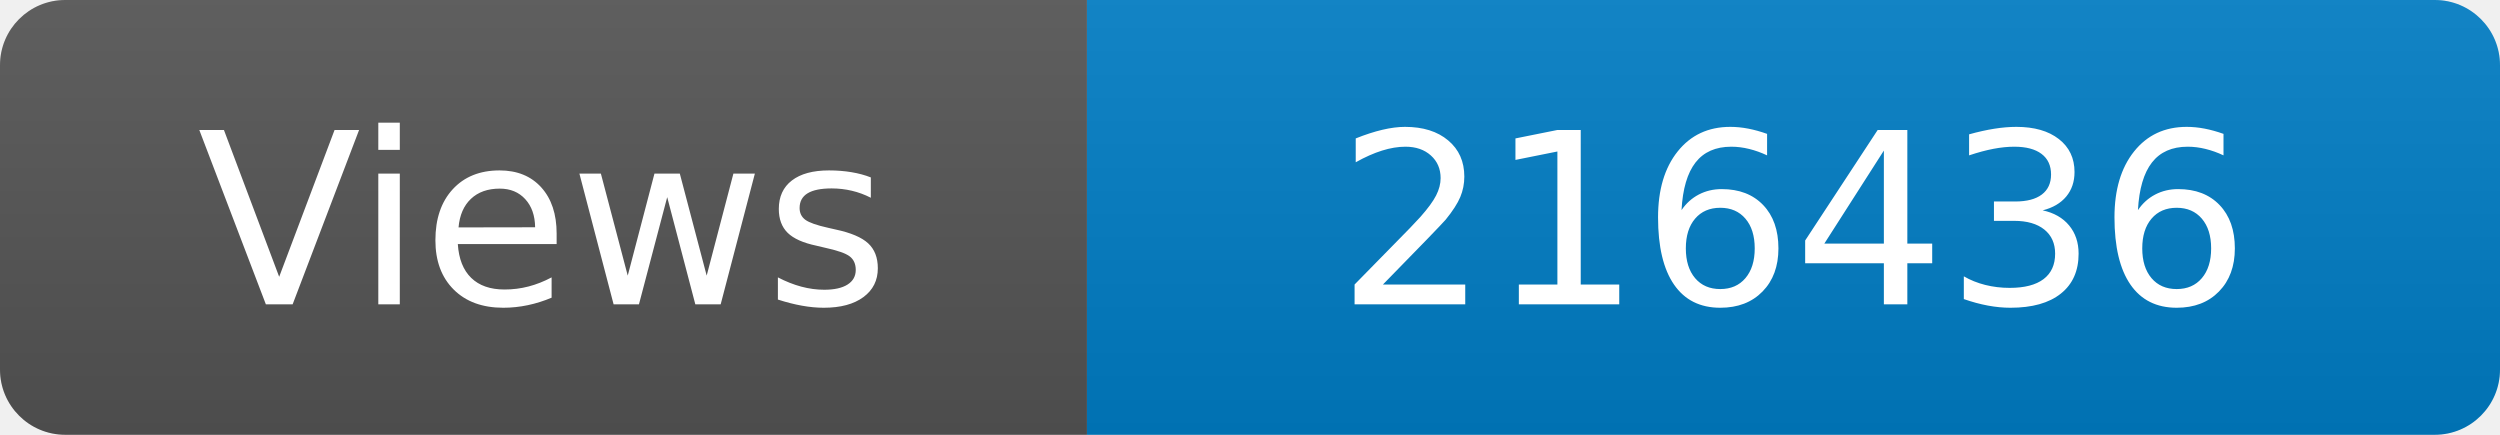
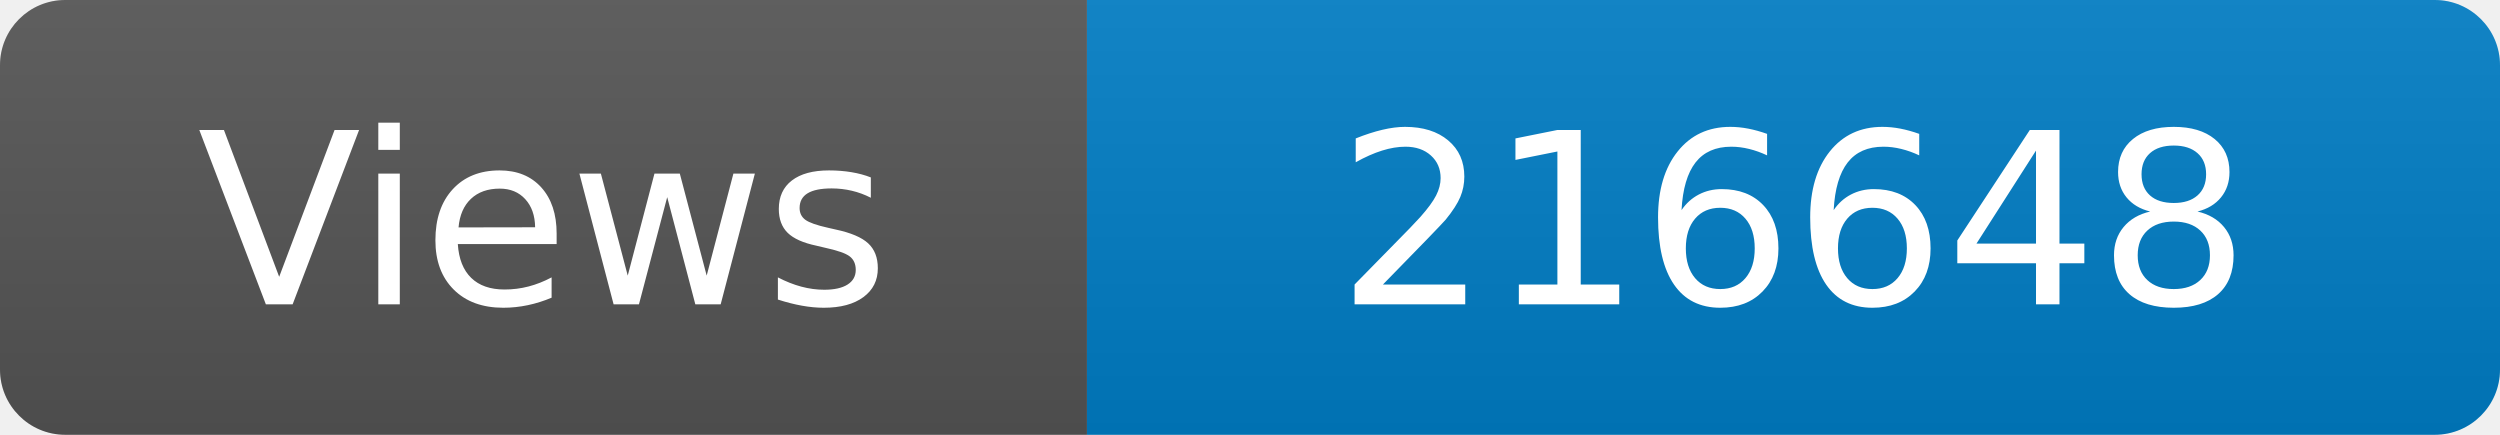
<svg xmlns="http://www.w3.org/2000/svg" width="115" height="20" role="img" aria-label="Maintained?: yes">
  <linearGradient id="s" x2="0" y2="100%">
    <stop offset="0" stop-color="#bbb" stop-opacity=".1" />
    <stop offset="1" stop-opacity=".1" />
  </linearGradient>
  <clipPath id="r">
    <rect width="115" height="20" rx="3" fill="#fff" />
  </clipPath>
  <g clip-path="url(#r)">
    <rect width="50" height="20" fill="#555" />
    <rect x="50" width="160" height="20" fill="#007ec6" />
    <rect width="115" height="20" fill="url(#s)" />
  </g>
  <g fill="#fff" text-anchor="middle" font-family="Verdana,Geneva,DejaVu Sans,sans-serif" font-size="110">
    <text x="250" y="140" transform="scale(.1)" fill="#fff">Views</text>
-     <text x="825" y="140" transform="scale(.1)" fill="#fff">216436</text>
+     <text x="825" y="140" transform="scale(.1)" fill="#fff">216648</text>
  </g>
</svg>
